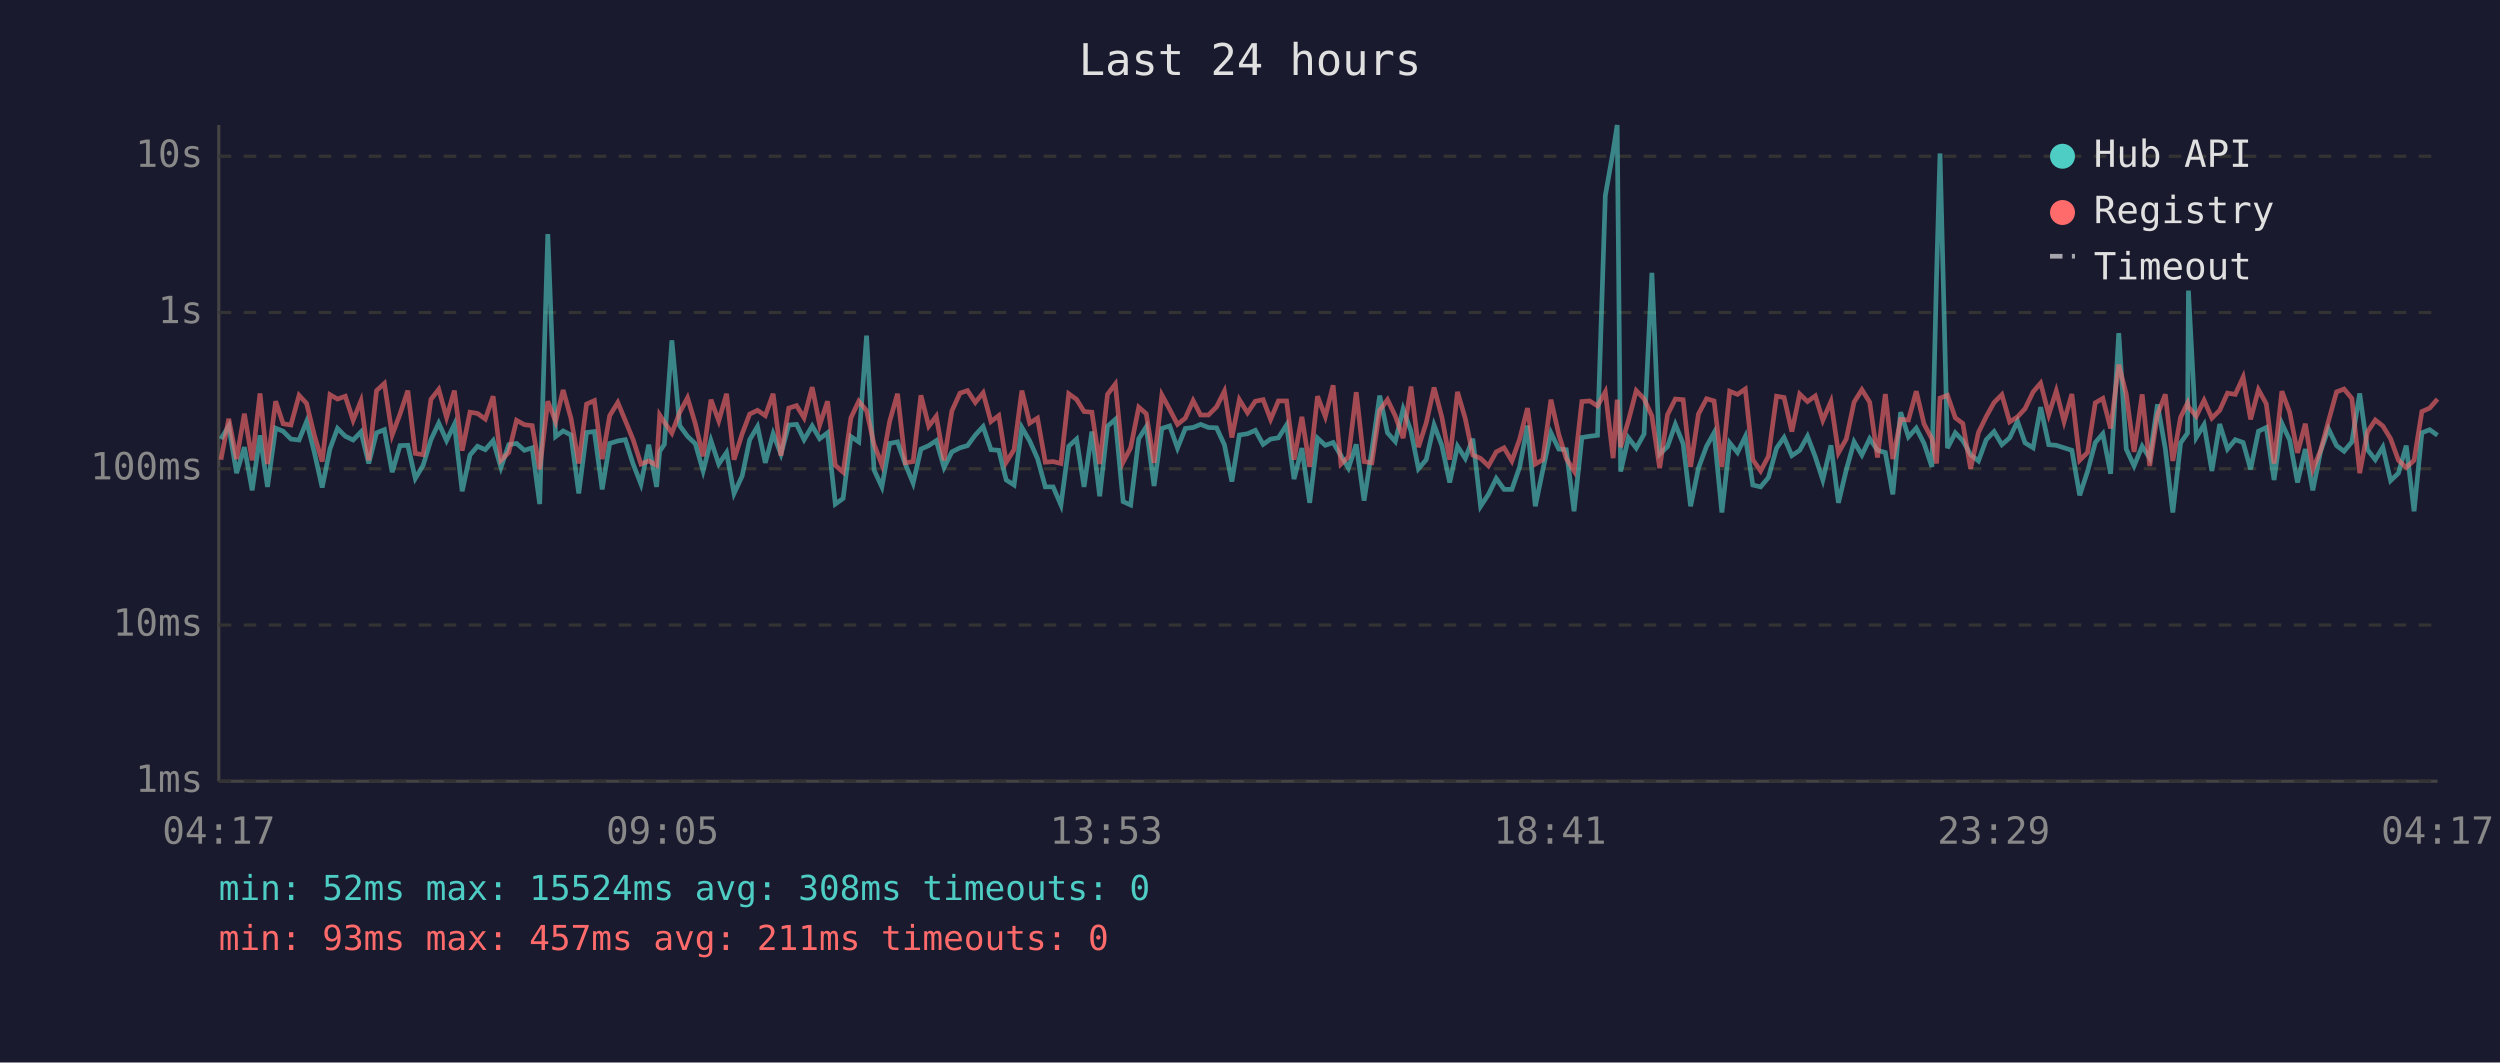
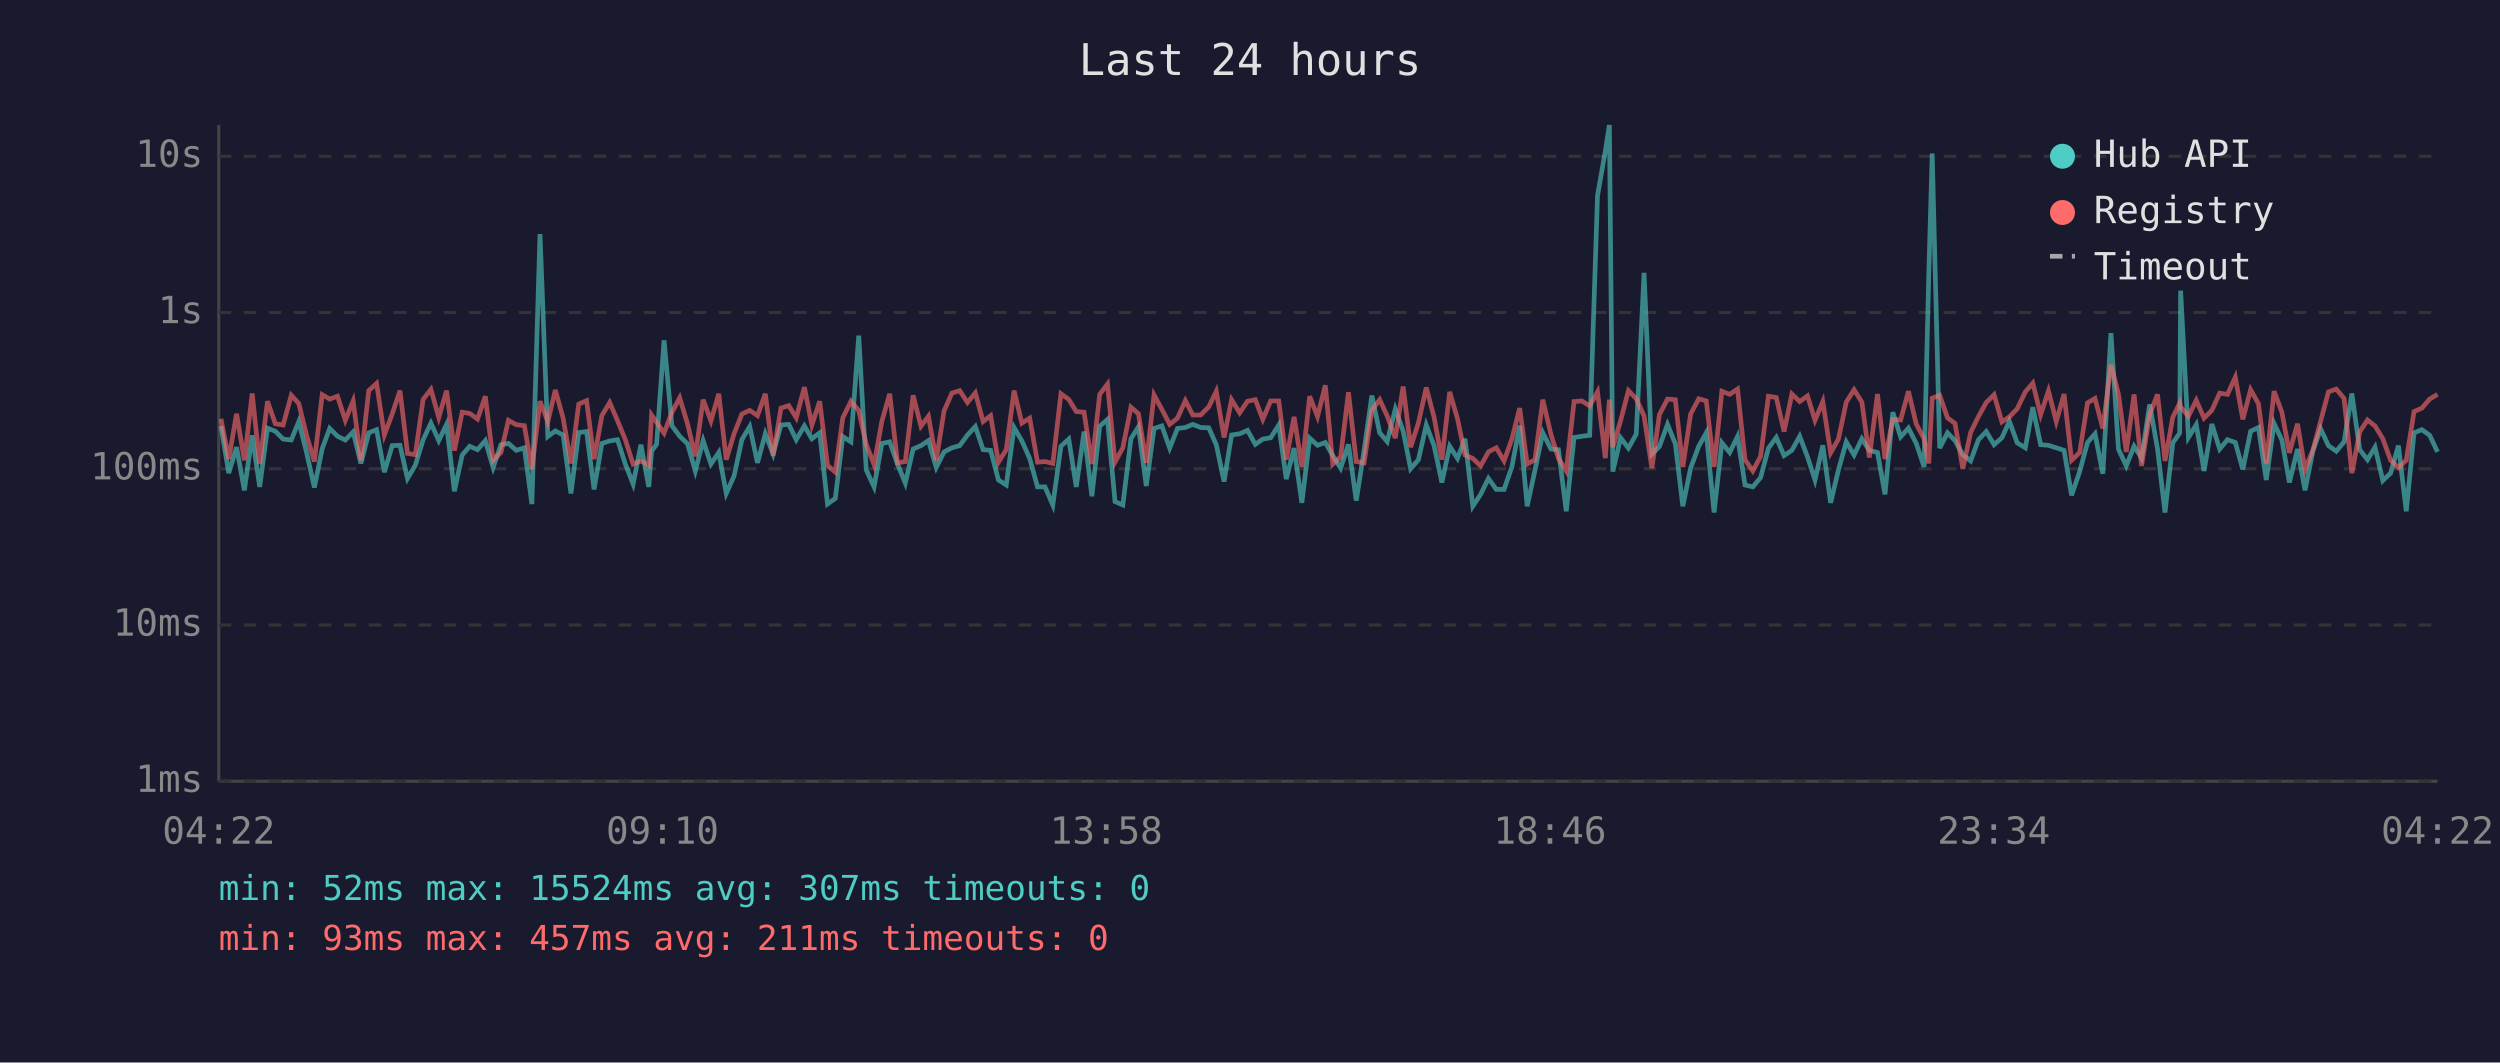
<svg xmlns="http://www.w3.org/2000/svg" viewBox="0 0 800 340" font-family="monospace" font-size="12">
  <rect width="800" height="340" fill="#1a1a2e" />
  <text x="400" y="24" fill="#e0e0e0" font-size="14" text-anchor="middle">Last 24 hours</text>
  <line x1="70" y1="40" x2="70" y2="250" stroke="#444" stroke-width="1" />
  <line x1="70" y1="250" x2="780" y2="250" stroke="#444" stroke-width="1" />
  <line x1="70" y1="250" x2="780" y2="250" stroke="#333" stroke-width="1" stroke-dasharray="4" />
  <text x="65" y="250" fill="#888" text-anchor="end" dominant-baseline="middle">1ms</text>
  <line x1="70" y1="200" x2="780" y2="200" stroke="#333" stroke-width="1" stroke-dasharray="4" />
  <text x="65" y="200" fill="#888" text-anchor="end" dominant-baseline="middle">10ms</text>
  <line x1="70" y1="150" x2="780" y2="150" stroke="#333" stroke-width="1" stroke-dasharray="4" />
  <text x="65" y="150" fill="#888" text-anchor="end" dominant-baseline="middle">100ms</text>
  <line x1="70" y1="100" x2="780" y2="100" stroke="#333" stroke-width="1" stroke-dasharray="4" />
  <text x="65" y="100" fill="#888" text-anchor="end" dominant-baseline="middle">1s</text>
  <line x1="70" y1="50" x2="780" y2="50" stroke="#333" stroke-width="1" stroke-dasharray="4" />
  <text x="65" y="50" fill="#888" text-anchor="end" dominant-baseline="middle">10s</text>
-   <text x="70" y="270" fill="#888" text-anchor="middle">04:17</text>
-   <text x="212" y="270" fill="#888" text-anchor="middle">09:05</text>
-   <text x="354" y="270" fill="#888" text-anchor="middle">13:53</text>
-   <text x="496" y="270" fill="#888" text-anchor="middle">18:41</text>
-   <text x="638" y="270" fill="#888" text-anchor="middle">23:29</text>
-   <text x="780" y="270" fill="#888" text-anchor="middle">04:17</text>
-   <polyline points="70.7,140.5 73.2,136.3 75.7,151.4 78.2,143.1 80.7,156.9 83.2,139.3 85.6,155.8 88.2,137.0 90.6,138.0 93.1,140.5 95.7,140.8 98.1,134.9 100.6,144.8 103.1,156.0 105.6,143.6 108.0,137.1 110.5,139.6 113.0,140.8 115.5,138.2 118.0,148.3 120.5,138.5 123.0,137.5 125.5,151.1 128.0,142.6 130.5,142.5 132.9,153.1 135.4,148.9 137.9,140.7 140.4,135.4 142.9,141.0 145.4,135.8 147.9,157.2 150.4,145.6 152.8,142.8 155.3,143.9 157.8,141.0 160.3,149.6 162.8,142.3 165.3,141.9 167.8,144.1 170.3,143.3 172.7,161.3 175.3,74.9 177.8,139.7 180.2,137.9 182.7,139.2 185.2,157.9 187.7,138.4 190.2,138.1 192.7,156.6 195.1,141.9 197.7,141.1 200.1,140.7 202.6,148.5 205.1,154.9 207.6,142.3 210.1,155.8 211.1,144.4 212.6,142.2 215.0,108.9 217.5,136.2 220.0,139.6 222.5,142.0 225.0,150.7 227.5,141.0 230.0,148.5 232.5,144.8 234.9,157.9 237.5,152.3 239.9,140.7 242.4,136.5 244.9,148.1 247.4,138.8 249.9,145.3 252.4,136.0 254.9,135.8 257.3,140.7 259.9,136.3 262.3,140.4 264.8,138.5 267.3,161.3 269.8,159.5 272.3,139.7 274.8,141.4 277.3,107.4 279.7,150.4 282.2,155.8 284.7,141.9 287.2,141.4 289.7,148.5 292.2,154.6 294.7,143.7 297.2,142.6 299.6,141.0 302.1,149.6 304.6,144.6 307.2,143.3 309.6,142.6 312.1,139.2 314.6,136.5 317.1,143.9 319.6,144.1 322.0,153.6 324.5,155.2 327.0,136.8 329.5,141.1 332.0,146.7 334.5,155.8 337.0,155.8 339.5,161.6 342.0,142.8 344.5,140.5 346.9,155.8 349.4,138.1 351.9,158.8 354.4,136.4 356.9,134.2 359.4,160.5 361.8,161.6 364.4,140.4 366.8,136.6 369.3,155.5 371.8,137.1 374.3,136.3 376.8,143.4 379.3,137.1 381.8,136.8 384.2,135.8 386.7,136.8 389.3,136.9 391.8,142.3 394.2,154.1 396.6,139.2 399.2,138.8 401.7,137.7 404.2,142.2 406.6,140.5 409.1,140.1 411.7,136.0 414.1,153.3 416.6,143.4 419.1,160.9 421.6,140.2 424.1,142.5 426.6,141.6 429.1,145.8 431.5,149.8 434.0,142.2 436.5,160.2 439.0,144.1 441.5,126.6 444.0,138.5 446.5,141.3 449.0,130.9 451.5,137.9 453.9,150.0 456.4,147.1 458.9,136.0 461.4,142.6 463.9,154.4 466.4,142.8 468.9,146.7 471.3,140.4 473.8,162.0 476.3,158.2 478.8,153.1 481.3,156.6 483.8,156.6 486.3,149.4 488.8,136.2 491.3,162.0 493.7,150.4 496.3,138.5 498.8,143.7 501.2,143.9 503.7,163.6 506.2,140.0 508.7,139.6 511.2,139.3 513.7,62.6 516.2,48.4 517.5,40.0 518.6,150.9 521.1,140.1 523.6,143.4 526.1,138.9 528.6,87.3 531.1,145.3 533.6,142.9 536.1,135.8 538.6,142.0 541.0,162.0 543.5,149.8 546.1,142.8 548.5,138.5 551.0,164.0 553.5,141.7 556.0,144.8 558.5,139.7 560.9,155.2 563.4,155.8 565.9,152.8 568.5,143.4 570.9,140.0 573.4,145.8 575.9,144.1 578.4,139.6 580.9,146.2 583.3,153.6 585.9,142.5 588.3,160.9 590.8,150.4 593.3,141.4 595.8,145.6 598.3,140.4 600.8,144.1 603.3,144.8 605.7,158.2 608.2,131.9 610.7,139.8 613.2,137.0 615.7,141.9 618.2,149.4 619.7,88.2 620.8,49.1 623.2,143.4 625.7,138.5 628.1,141.0 630.6,145.5 633.1,147.5 635.6,140.7 638.1,138.1 640.6,142.3 643.1,140.1 645.6,134.8 648.0,141.7 650.6,143.3 653.0,130.3 655.6,142.3 658.0,142.5 660.5,143.3 663.0,144.1 665.5,158.5 668.0,150.9 670.5,141.6 672.9,138.8 675.4,151.6 678.0,106.6 680.4,143.7 682.9,149.1 685.5,142.8 687.9,146.6 690.4,129.4 692.9,143.6 695.3,164.0 697.8,141.7 700.0,138.6 700.3,93.0 702.8,140.0 705.3,135.9 707.8,150.7 710.3,135.7 712.8,143.7 715.3,140.7 717.8,141.6 720.2,150.2 722.7,138.0 725.2,136.8 727.7,153.6 730.2,135.5 732.7,140.8 735.2,154.4 737.7,143.7 740.1,156.9 742.6,144.4 745.1,137.2 747.7,142.6 750.1,144.4 752.6,141.4 755.1,125.9 757.6,143.9 760.1,147.1 762.5,143.1 765.0,153.8 767.5,151.4 770.0,142.6 772.5,163.6 775.0,138.5 777.5,137.5 780.0,139.3" fill="none" stroke="#4ecdc4" stroke-width="1.5" opacity="0.6" />
-   <polyline points="70.7,147.1 73.2,134.0 75.7,146.9 78.2,132.4 80.7,147.3 83.2,125.9 85.6,148.5 88.2,128.4 90.6,135.6 93.1,136.0 95.7,126.5 98.1,129.1 100.6,139.3 103.1,147.7 105.6,126.3 108.0,127.7 110.5,126.8 113.0,134.5 115.5,128.3 118.0,147.3 120.5,125.0 123.0,122.7 125.5,139.2 128.0,132.5 130.5,125.0 132.9,145.1 135.4,145.5 137.9,127.8 140.4,124.6 142.9,133.6 145.4,125.0 147.9,144.2 150.4,131.9 152.8,132.3 155.3,134.1 157.8,126.8 160.3,147.3 162.8,144.8 165.3,134.5 167.8,135.9 170.3,136.2 172.7,150.2 175.3,128.4 177.8,134.9 180.2,124.8 182.7,133.8 185.2,148.3 187.7,129.3 190.2,128.2 192.7,146.9 195.1,133.0 197.7,128.8 200.1,134.6 202.6,140.7 205.1,148.5 207.6,147.5 210.1,148.9 211.1,132.8 212.6,135.1 215.0,138.6 217.5,132.0 220.0,127.3 222.5,135.6 225.0,146.0 227.5,127.9 230.0,134.7 232.5,126.0 234.9,147.1 237.5,138.8 239.9,132.5 242.4,131.3 244.9,133.0 247.4,126.0 249.9,145.8 252.4,130.6 254.9,129.8 257.3,133.7 259.9,123.9 262.3,136.0 264.8,128.4 267.3,148.9 269.8,151.1 272.3,133.7 274.8,128.4 277.3,131.4 279.7,142.2 282.2,148.7 284.7,134.8 287.2,126.0 289.7,148.1 292.2,147.7 294.7,126.5 297.2,136.4 299.6,133.2 302.1,147.3 304.6,131.5 307.2,125.8 309.6,125.0 312.1,128.8 314.6,125.7 317.1,134.9 319.6,133.0 322.0,147.9 324.5,143.9 327.0,125.0 329.5,135.4 332.0,133.8 334.5,147.9 337.0,147.7 339.5,148.3 342.0,126.0 344.5,127.8 346.9,131.7 349.4,131.9 351.9,148.5 354.4,126.2 356.9,122.9 359.4,147.9 361.8,143.3 364.4,130.3 366.8,132.4 369.3,148.1 371.8,126.4 374.3,131.0 376.8,135.8 379.3,133.8 381.8,128.2 384.2,132.8 386.7,132.8 389.3,130.2 391.8,125.2 394.2,140.0 396.6,127.9 399.2,132.1 401.7,128.4 404.2,127.9 406.6,134.2 409.1,128.3 411.7,128.3 414.1,147.1 416.6,133.4 419.1,149.4 421.6,126.8 424.1,133.3 426.6,123.3 429.1,148.5 431.5,146.2 434.0,125.5 436.5,147.7 439.0,148.1 441.5,131.3 444.0,127.9 446.5,133.1 449.0,140.2 451.5,123.7 453.9,143.1 456.4,135.3 458.9,124.0 461.4,133.5 463.9,147.1 466.4,125.4 468.9,134.0 471.3,145.6 473.8,146.7 476.3,149.1 478.8,144.6 481.3,143.3 483.8,147.5 486.3,140.5 488.8,130.6 491.3,148.5 493.7,147.1 496.3,127.9 498.8,139.0 501.2,146.7 503.7,150.7 506.2,128.5 508.7,128.3 511.2,129.9 513.7,125.4 516.2,146.6 517.5,127.9 518.6,143.1 521.1,134.6 523.6,125.0 526.1,127.6 528.6,133.1 531.1,149.8 533.6,132.7 536.1,127.7 538.6,127.9 541.0,149.4 543.5,132.5 546.1,127.6 548.5,128.3 551.0,149.4 553.5,125.2 556.0,126.2 558.5,124.5 560.9,147.1 563.4,150.7 565.9,146.0 568.5,126.8 570.9,127.2 573.4,138.1 575.9,126.1 578.4,128.5 580.9,126.7 583.3,134.5 585.9,128.5 588.3,144.9 590.8,140.5 593.3,128.7 595.8,124.7 598.3,128.7 600.8,146.4 603.3,126.1 605.7,146.9 608.2,134.2 610.7,134.4 613.2,125.2 615.7,135.7 618.2,140.4 619.7,148.3 620.8,127.4 623.2,126.5 625.7,133.7 628.1,135.5 630.6,150.0 633.1,138.4 635.6,133.3 638.1,128.8 640.6,126.3 643.1,135.0 645.6,133.4 648.0,130.8 650.6,125.4 653.0,122.6 655.6,132.7 658.0,125.1 660.5,134.9 663.0,126.1 665.5,147.3 668.0,144.8 670.5,128.9 672.9,127.5 675.4,137.1 678.0,116.7 680.4,126.1 682.9,144.6 685.5,126.2 687.9,149.1 690.4,132.6 692.9,126.2 695.3,147.5 697.8,133.5 700.0,129.0 700.3,130.2 702.8,133.2 705.3,128.1 707.8,133.8 710.3,131.3 712.8,125.8 715.3,126.2 717.8,120.7 720.2,134.2 722.7,124.7 725.2,129.2 727.7,148.3 730.2,125.2 732.7,131.9 735.2,144.9 737.7,135.6 740.1,150.2 742.6,144.1 745.1,134.8 747.7,125.4 750.1,124.5 752.6,127.5 755.1,151.4 757.6,138.2 760.1,134.4 762.5,136.3 765.0,140.4 767.5,147.3 770.0,149.6 772.5,147.3 775.0,131.7 777.5,130.6 780.0,127.7" fill="none" stroke="#ff6b6b" stroke-width="1.5" opacity="0.6" />
+   <text x="70" y="270" fill="#888" text-anchor="middle">04:22</text>
+   <text x="212" y="270" fill="#888" text-anchor="middle">09:10</text>
+   <text x="354" y="270" fill="#888" text-anchor="middle">13:58</text>
+   <text x="496" y="270" fill="#888" text-anchor="middle">18:46</text>
+   <text x="638" y="270" fill="#888" text-anchor="middle">23:34</text>
+   <text x="780" y="270" fill="#888" text-anchor="middle">04:22</text>
+   <polyline points="70.7,136.3 73.2,151.4 75.7,143.1 78.2,156.9 80.7,139.3 83.1,155.8 85.6,137.0 88.1,138.0 90.6,140.5 93.2,140.8 95.6,134.9 98.1,144.8 100.6,156.0 103.1,143.6 105.5,137.1 108.0,139.6 110.5,140.8 113.0,138.2 115.5,148.3 118.0,138.5 120.5,137.5 123.0,151.1 125.5,142.6 128.0,142.5 130.4,153.1 132.9,148.9 135.4,140.7 137.9,135.4 140.4,141.0 142.9,135.8 145.4,157.2 147.9,145.6 150.3,142.8 152.8,143.9 155.3,141.0 157.8,149.6 160.3,142.3 162.7,141.9 165.2,144.1 167.8,143.3 170.2,161.3 172.8,74.9 175.3,139.7 177.7,137.9 180.2,139.2 182.7,157.9 185.2,138.4 187.7,138.1 190.1,156.6 192.6,141.9 195.1,141.1 197.6,140.7 200.1,148.5 202.6,154.9 205.1,142.3 207.6,155.8 208.5,144.4 210.1,142.2 212.5,108.9 215.0,136.2 217.5,139.6 220.0,142.0 222.5,150.7 225.0,141.0 227.5,148.5 230.0,144.8 232.4,157.9 234.9,152.3 237.4,140.7 239.9,136.5 242.4,148.1 244.9,138.8 247.4,145.3 249.9,136.0 252.4,135.8 254.8,140.7 257.4,136.3 259.8,140.4 262.3,138.5 264.8,161.3 267.3,159.5 269.7,139.7 272.3,141.4 274.8,107.4 277.2,150.4 279.7,155.8 282.2,141.9 284.7,141.4 287.2,148.5 289.7,154.6 292.2,143.7 294.7,142.6 297.1,141.0 299.6,149.6 302.1,144.6 304.6,143.3 307.1,142.6 309.6,139.2 312.1,136.5 314.6,143.9 317.0,144.1 319.5,153.6 322.0,155.2 324.5,136.8 327.0,141.1 329.5,146.7 332.0,155.8 334.4,155.8 336.9,161.6 339.5,142.8 342.0,140.5 344.4,155.8 346.9,138.1 349.4,158.8 351.9,136.4 354.4,134.2 356.8,160.5 359.3,161.6 361.9,140.4 364.3,136.6 366.8,155.5 369.3,137.1 371.8,136.3 374.3,143.4 376.8,137.1 379.3,136.8 381.7,135.8 384.2,136.8 386.8,136.9 389.2,142.3 391.7,154.1 394.1,139.2 396.7,138.8 399.2,137.7 401.7,142.2 404.1,140.5 406.6,140.1 409.2,136.0 411.6,153.3 414.1,143.4 416.6,160.9 419.1,140.2 421.6,142.5 424.1,141.6 426.5,145.8 429.0,149.8 431.5,142.2 434.0,160.2 436.5,144.1 439.0,126.6 441.5,138.5 443.9,141.3 446.5,130.9 449.0,137.9 451.4,150.0 453.9,147.1 456.4,136.0 458.9,142.6 461.4,154.4 463.9,142.8 466.4,146.7 468.8,140.4 471.3,162.0 473.8,158.2 476.3,153.1 478.8,156.6 481.3,156.6 483.8,149.4 486.3,136.2 488.7,162.0 491.2,150.4 493.7,138.5 496.3,143.7 498.7,143.9 501.2,163.6 503.7,140.0 506.2,139.6 508.7,139.3 511.2,62.6 513.7,48.4 515.0,40.0 516.1,150.9 518.6,140.1 521.1,143.4 523.6,138.9 526.1,87.3 528.6,145.3 531.0,142.9 533.6,135.8 536.1,142.0 538.5,162.0 541.0,149.8 543.6,142.8 546.0,138.5 548.5,164.0 551.0,141.7 553.5,144.8 556.0,139.7 558.4,155.2 560.9,155.8 563.4,152.8 565.9,143.4 568.4,140.0 570.9,145.8 573.4,144.1 575.9,139.6 578.4,146.2 580.8,153.6 583.3,142.5 585.8,160.9 588.3,150.4 590.8,141.4 593.3,145.6 595.8,140.4 598.2,144.1 600.8,144.8 603.2,158.2 605.7,131.9 608.2,139.8 610.7,137.0 613.2,141.9 615.7,149.4 617.2,88.2 618.3,49.1 620.7,143.4 623.2,138.5 625.6,141.0 628.1,145.5 630.6,147.5 633.1,140.7 635.6,138.1 638.1,142.3 640.6,140.1 643.0,134.8 645.5,141.7 648.1,143.3 650.5,130.3 653.0,142.3 655.5,142.5 658.0,143.3 660.5,144.1 662.9,158.5 665.5,150.9 668.0,141.6 670.4,138.8 672.9,151.6 675.5,106.6 677.9,143.7 680.4,149.1 682.9,142.8 685.3,146.6 687.9,129.4 690.4,143.6 692.8,164.0 695.3,141.7 697.5,138.6 697.8,93.0 700.3,140.0 702.8,135.9 705.3,150.7 707.8,135.7 710.3,143.7 712.8,140.7 715.3,141.6 717.7,150.2 720.2,138.0 722.7,136.8 725.2,153.6 727.7,135.5 730.2,140.8 732.6,154.4 735.2,143.7 737.6,156.9 740.1,144.4 742.6,137.2 745.1,142.6 747.6,144.4 750.1,141.4 752.6,125.9 755.1,143.9 757.6,147.1 760.0,143.1 762.5,153.8 765.0,151.4 767.5,142.6 770.0,163.6 772.5,138.5 775.0,137.5 777.5,139.3 780.0,144.6" fill="none" stroke="#4ecdc4" stroke-width="1.5" opacity="0.6" />
+   <polyline points="70.7,134.0 73.2,146.9 75.7,132.4 78.2,147.3 80.7,125.9 83.1,148.5 85.6,128.4 88.1,135.6 90.6,136.0 93.2,126.5 95.6,129.1 98.1,139.3 100.6,147.7 103.1,126.3 105.5,127.7 108.0,126.8 110.5,134.5 113.0,128.3 115.5,147.3 118.0,125.0 120.5,122.7 123.0,139.2 125.5,132.5 128.0,125.0 130.4,145.1 132.9,145.5 135.4,127.8 137.9,124.6 140.4,133.6 142.9,125.0 145.4,144.2 147.9,131.9 150.3,132.3 152.8,134.1 155.3,126.8 157.8,147.3 160.3,144.8 162.7,134.5 165.2,135.9 167.8,136.2 170.2,150.2 172.8,128.4 175.3,134.9 177.7,124.8 180.2,133.8 182.7,148.3 185.2,129.3 187.7,128.2 190.1,146.9 192.6,133.0 195.1,128.8 197.6,134.6 200.1,140.7 202.6,148.5 205.1,147.5 207.6,148.9 208.5,132.8 210.1,135.1 212.5,138.6 215.0,132.0 217.5,127.3 220.0,135.6 222.5,146.0 225.0,127.9 227.5,134.7 230.0,126.0 232.4,147.1 234.9,138.8 237.4,132.5 239.9,131.3 242.4,133.0 244.9,126.0 247.4,145.8 249.9,130.6 252.4,129.8 254.8,133.7 257.4,123.9 259.8,136.0 262.3,128.4 264.8,148.9 267.3,151.1 269.7,133.7 272.3,128.4 274.8,131.4 277.2,142.2 279.7,148.7 282.2,134.8 284.7,126.0 287.2,148.1 289.7,147.7 292.2,126.5 294.7,136.4 297.1,133.2 299.6,147.3 302.1,131.5 304.6,125.8 307.1,125.0 309.6,128.8 312.1,125.7 314.6,134.9 317.0,133.0 319.5,147.9 322.0,143.9 324.5,125.0 327.0,135.4 329.5,133.8 332.0,147.9 334.4,147.7 336.9,148.3 339.5,126.0 342.0,127.8 344.4,131.7 346.9,131.9 349.4,148.5 351.9,126.2 354.4,122.9 356.8,147.9 359.3,143.3 361.9,130.3 364.3,132.4 366.8,148.1 369.3,126.4 371.8,131.0 374.3,135.8 376.8,133.8 379.3,128.2 381.7,132.8 384.2,132.8 386.8,130.2 389.2,125.2 391.7,140.0 394.1,127.9 396.7,132.1 399.2,128.4 401.7,127.9 404.1,134.2 406.6,128.3 409.2,128.3 411.6,147.1 414.1,133.4 416.6,149.4 419.1,126.8 421.6,133.3 424.1,123.3 426.5,148.5 429.0,146.2 431.5,125.5 434.0,147.7 436.5,148.1 439.0,131.3 441.5,127.9 443.9,133.1 446.5,140.2 449.0,123.7 451.4,143.1 453.9,135.3 456.4,124.0 458.9,133.5 461.4,147.1 463.9,125.4 466.4,134.0 468.8,145.6 471.3,146.7 473.8,149.1 476.3,144.6 478.8,143.3 481.3,147.5 483.8,140.5 486.3,130.6 488.7,148.5 491.2,147.1 493.7,127.9 496.3,139.0 498.7,146.7 501.2,150.7 503.7,128.5 506.2,128.3 508.7,129.9 511.2,125.4 513.7,146.6 515.0,127.9 516.1,143.1 518.6,134.6 521.1,125.0 523.6,127.6 526.1,133.1 528.6,149.8 531.0,132.7 533.6,127.7 536.1,127.9 538.5,149.4 541.0,132.5 543.6,127.6 546.0,128.3 548.5,149.4 551.0,125.2 553.5,126.2 556.0,124.5 558.4,147.1 560.9,150.7 563.4,146.0 565.9,126.8 568.4,127.2 570.9,138.1 573.4,126.1 575.9,128.5 578.4,126.7 580.8,134.5 583.3,128.5 585.8,144.9 588.3,140.5 590.8,128.7 593.3,124.7 595.8,128.7 598.2,146.4 600.8,126.1 603.2,146.9 605.7,134.2 608.2,134.4 610.7,125.2 613.2,135.7 615.7,140.4 617.2,148.3 618.3,127.4 620.7,126.5 623.2,133.7 625.6,135.5 628.1,150.0 630.6,138.4 633.1,133.3 635.6,128.8 638.1,126.3 640.6,135.0 643.0,133.4 645.5,130.8 648.1,125.4 650.5,122.6 653.0,132.7 655.5,125.1 658.0,134.9 660.5,126.1 662.9,147.3 665.5,144.8 668.0,128.9 670.4,127.5 672.9,137.1 675.5,116.7 677.9,126.1 680.4,144.6 682.9,126.2 685.3,149.1 687.9,132.6 690.4,126.2 692.8,147.5 695.3,133.5 697.5,129.0 697.8,130.2 700.3,133.2 702.8,128.1 705.3,133.8 707.8,131.3 710.3,125.8 712.8,126.2 715.3,120.7 717.7,134.2 720.2,124.7 722.7,129.2 725.2,148.3 727.7,125.2 730.2,131.9 732.6,144.9 735.2,135.6 737.6,150.2 740.1,144.1 742.6,134.8 745.1,125.4 747.6,124.5 750.1,127.5 752.6,151.4 755.1,138.2 757.6,134.4 760.0,136.3 762.5,140.4 765.0,147.3 767.5,149.6 770.0,147.3 772.5,131.7 775.0,130.6 777.5,127.7 780.0,126.2" fill="none" stroke="#ff6b6b" stroke-width="1.5" opacity="0.6" />
  <circle cx="660" cy="50" r="4" fill="#4ecdc4" />
  <text x="670" y="50" fill="#e0e0e0" dominant-baseline="middle">Hub API</text>
  <circle cx="660" cy="68" r="4" fill="#ff6b6b" />
  <text x="670" y="68" fill="#e0e0e0" dominant-baseline="middle">Registry</text>
  <line x1="656" y1="82" x2="664" y2="82" stroke="#e0e0e0" stroke-width="1.5" stroke-dasharray="4,3" opacity="0.7" />
  <text x="670" y="86" fill="#e0e0e0" dominant-baseline="middle">Timeout</text>
-   <text x="70" y="288" fill="#4ecdc4" font-size="11">min: 52ms  max: 15524ms  avg: 308ms  timeouts: 0</text>
+   <text x="70" y="288" fill="#4ecdc4" font-size="11">min: 52ms  max: 15524ms  avg: 307ms  timeouts: 0</text>
  <text x="70" y="304" fill="#ff6b6b" font-size="11">min: 93ms  max: 457ms  avg: 211ms  timeouts: 0</text>
</svg>
